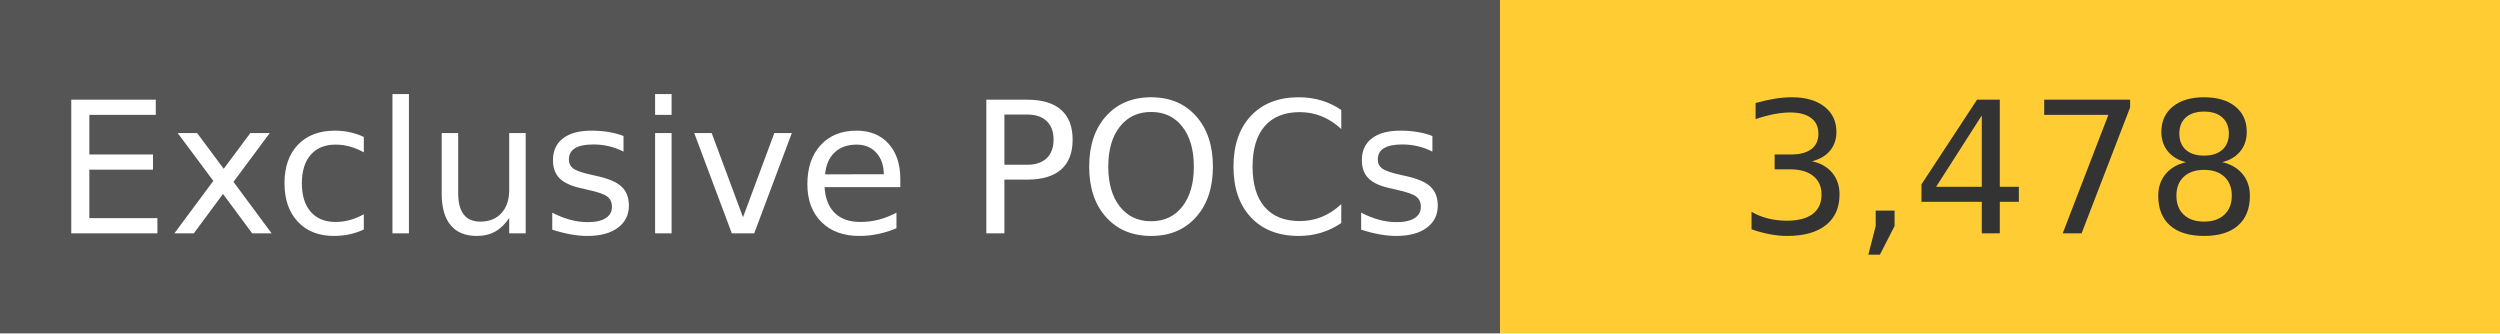
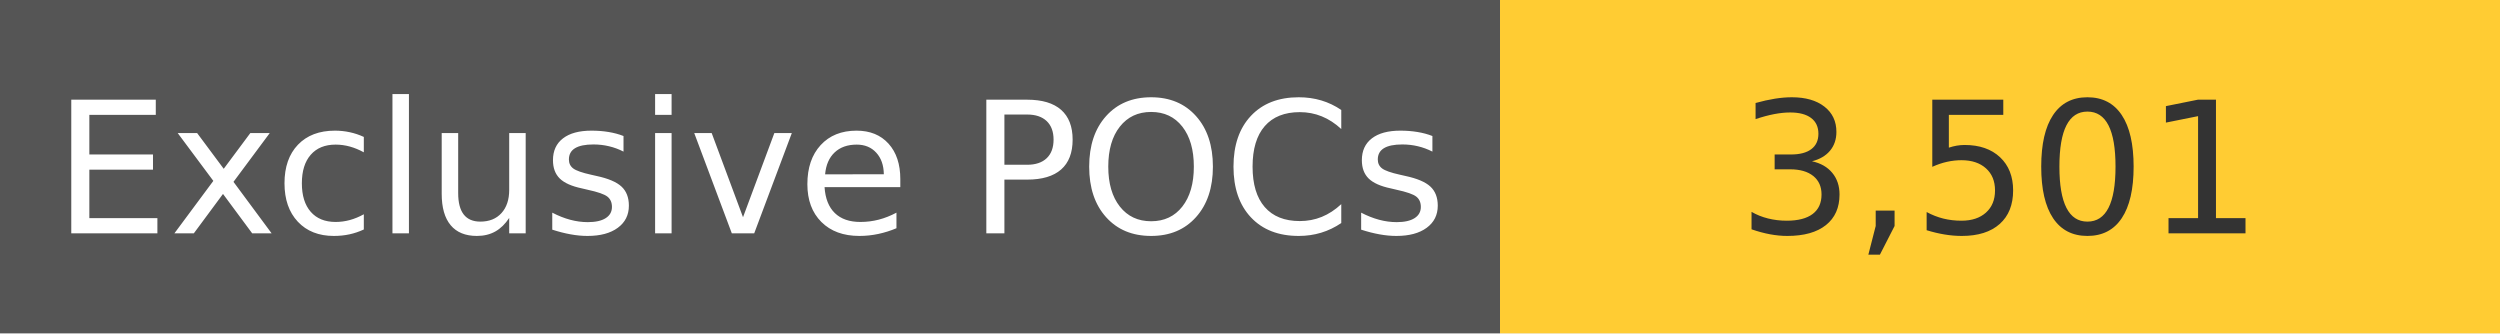
<svg xmlns="http://www.w3.org/2000/svg" width="150" height="20" role="img">
  <linearGradient id="s" x2="0" y2="100%">
    <stop offset="0" stop-color="#bbb" stop-opacity=".1" />
    <stop offset="1" stop-opacity=".1" />
  </linearGradient>
  <g>
    <rect width="90" height="20" fill="#555" />
    <rect x="90" width="267" height="20" fill="#ffcc33" />
  </g>
  <g fill="#fff" text-anchor="middle" font-family="Verdana,Geneva,DejaVu Sans,sans-serif" text-rendering="geometricPrecision" font-size="110">
    <text x="450" y="140" transform="scale(.1)" fill="#fff">
            Exclusive POCs
        </text>
    <text x="1200" y="140" transform="scale(.1)" fill="#333">
-             3,478
+             3,501
        </text>
  </g>
</svg>
